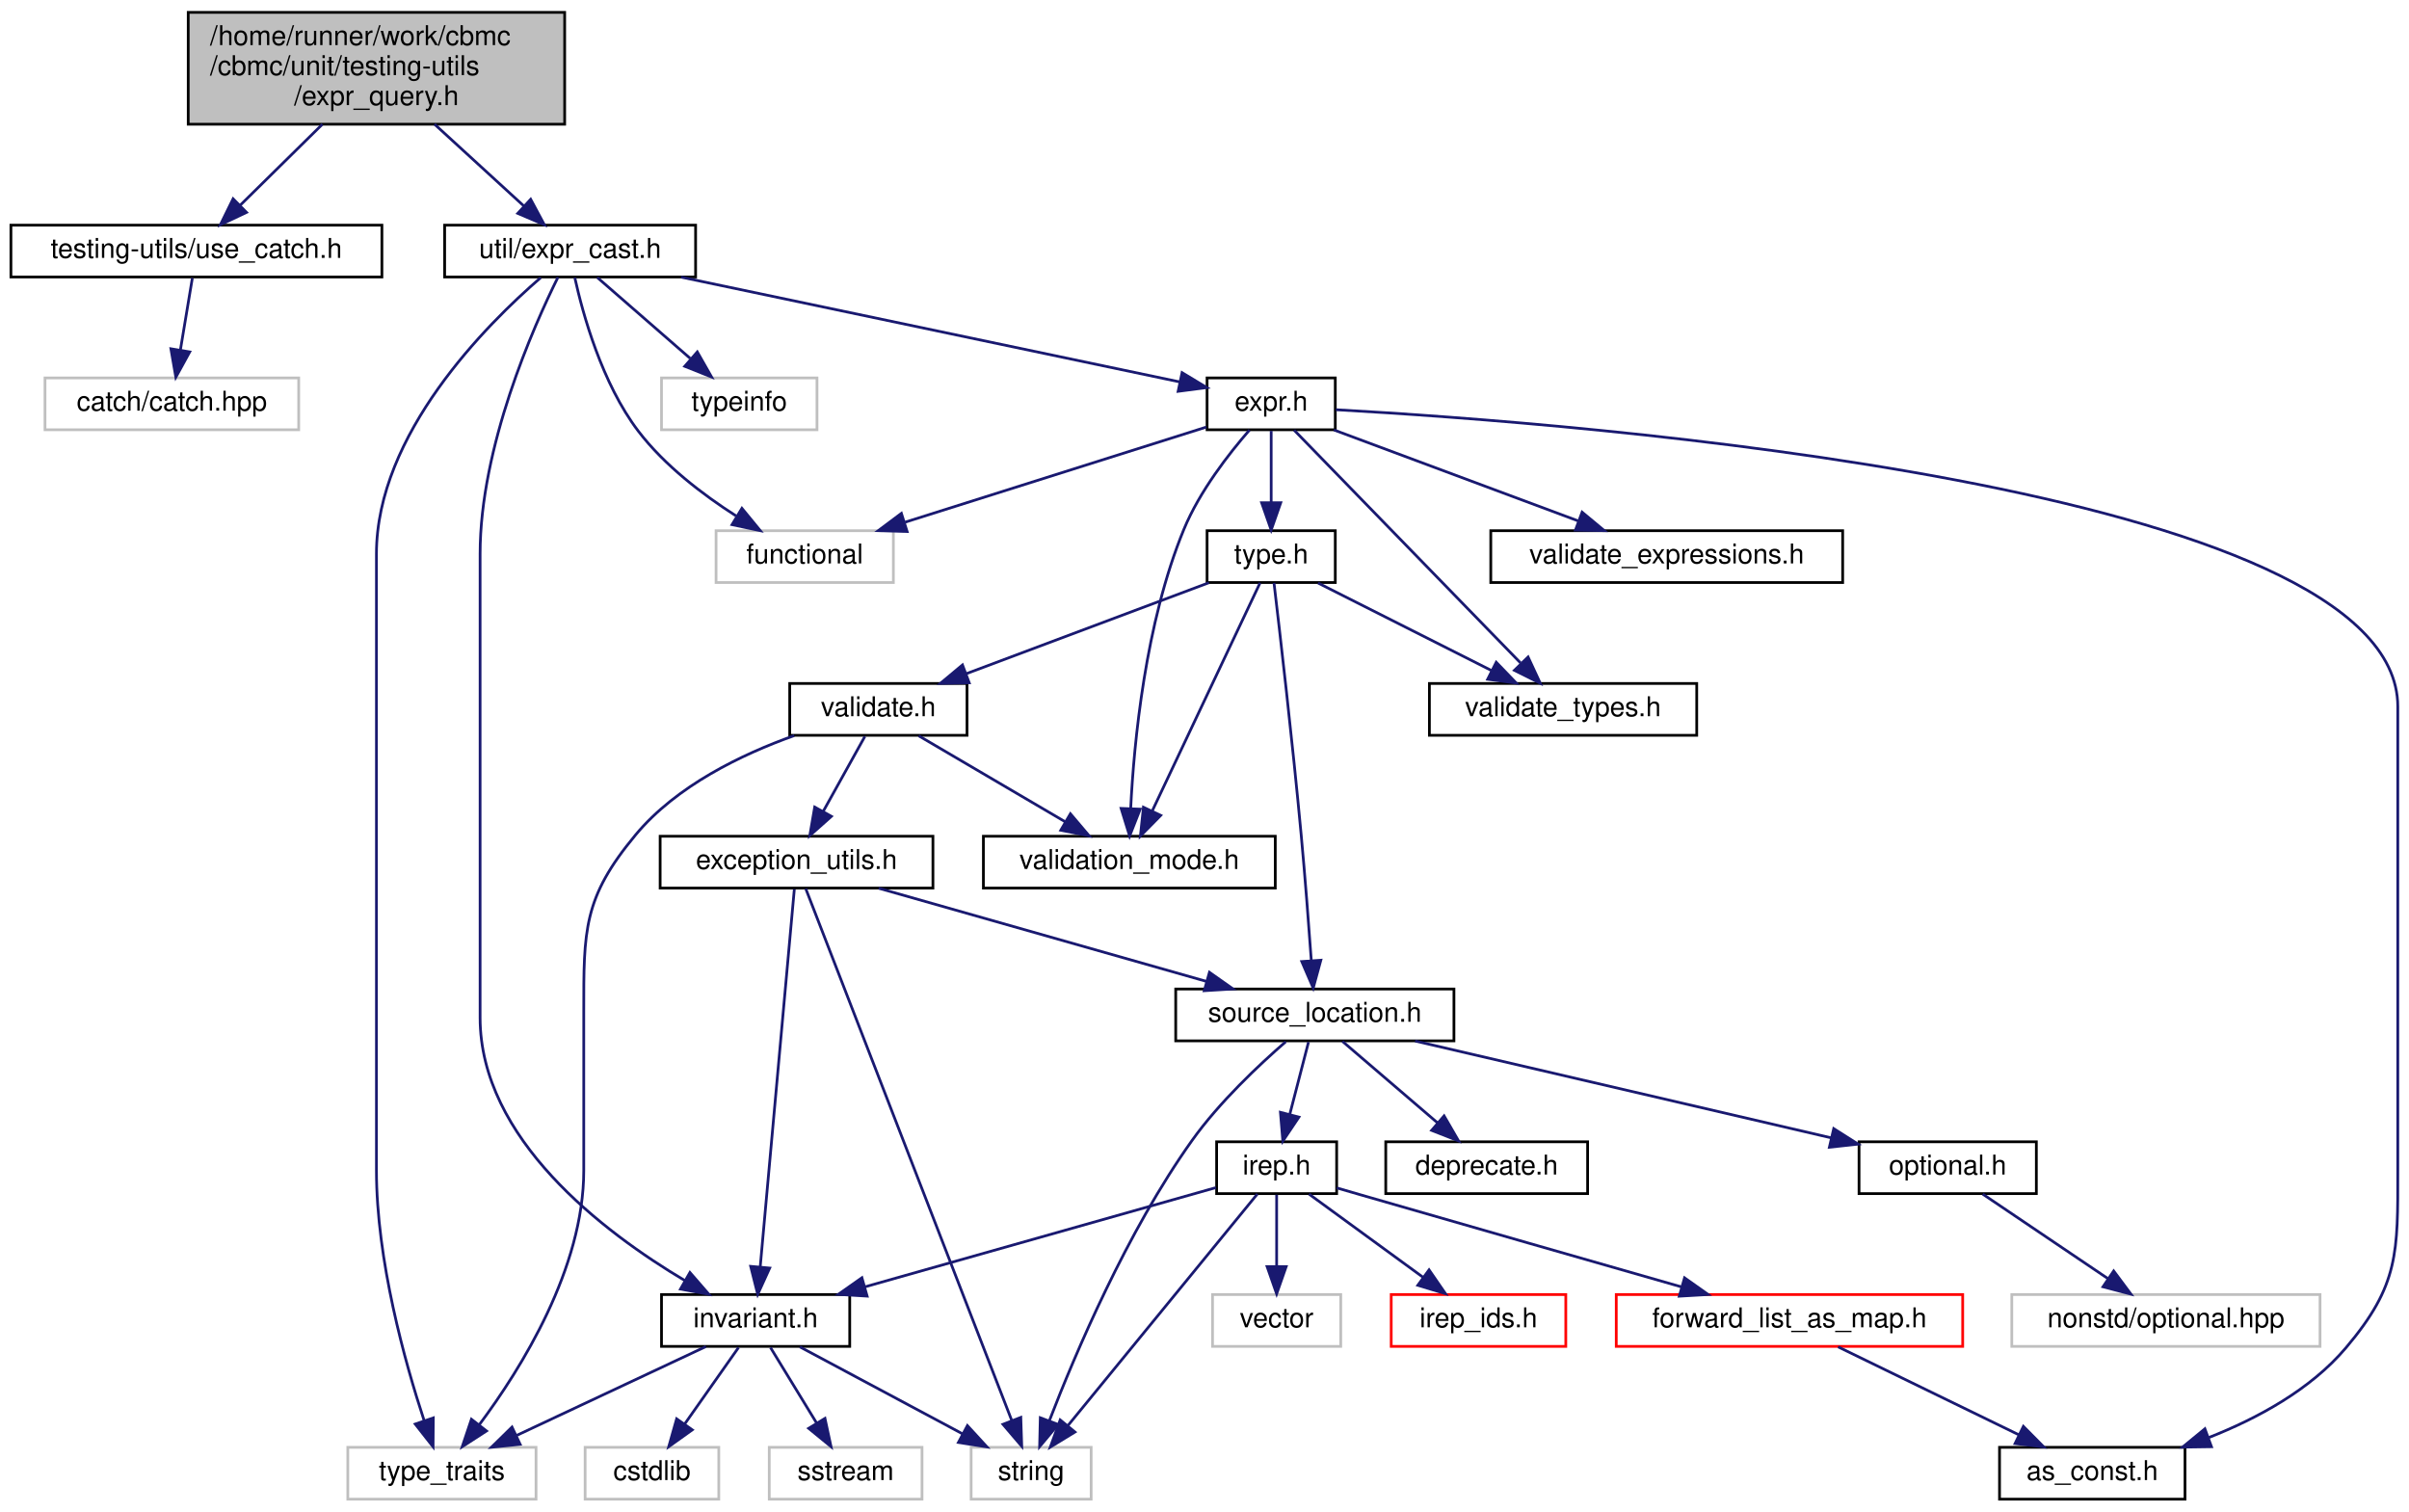
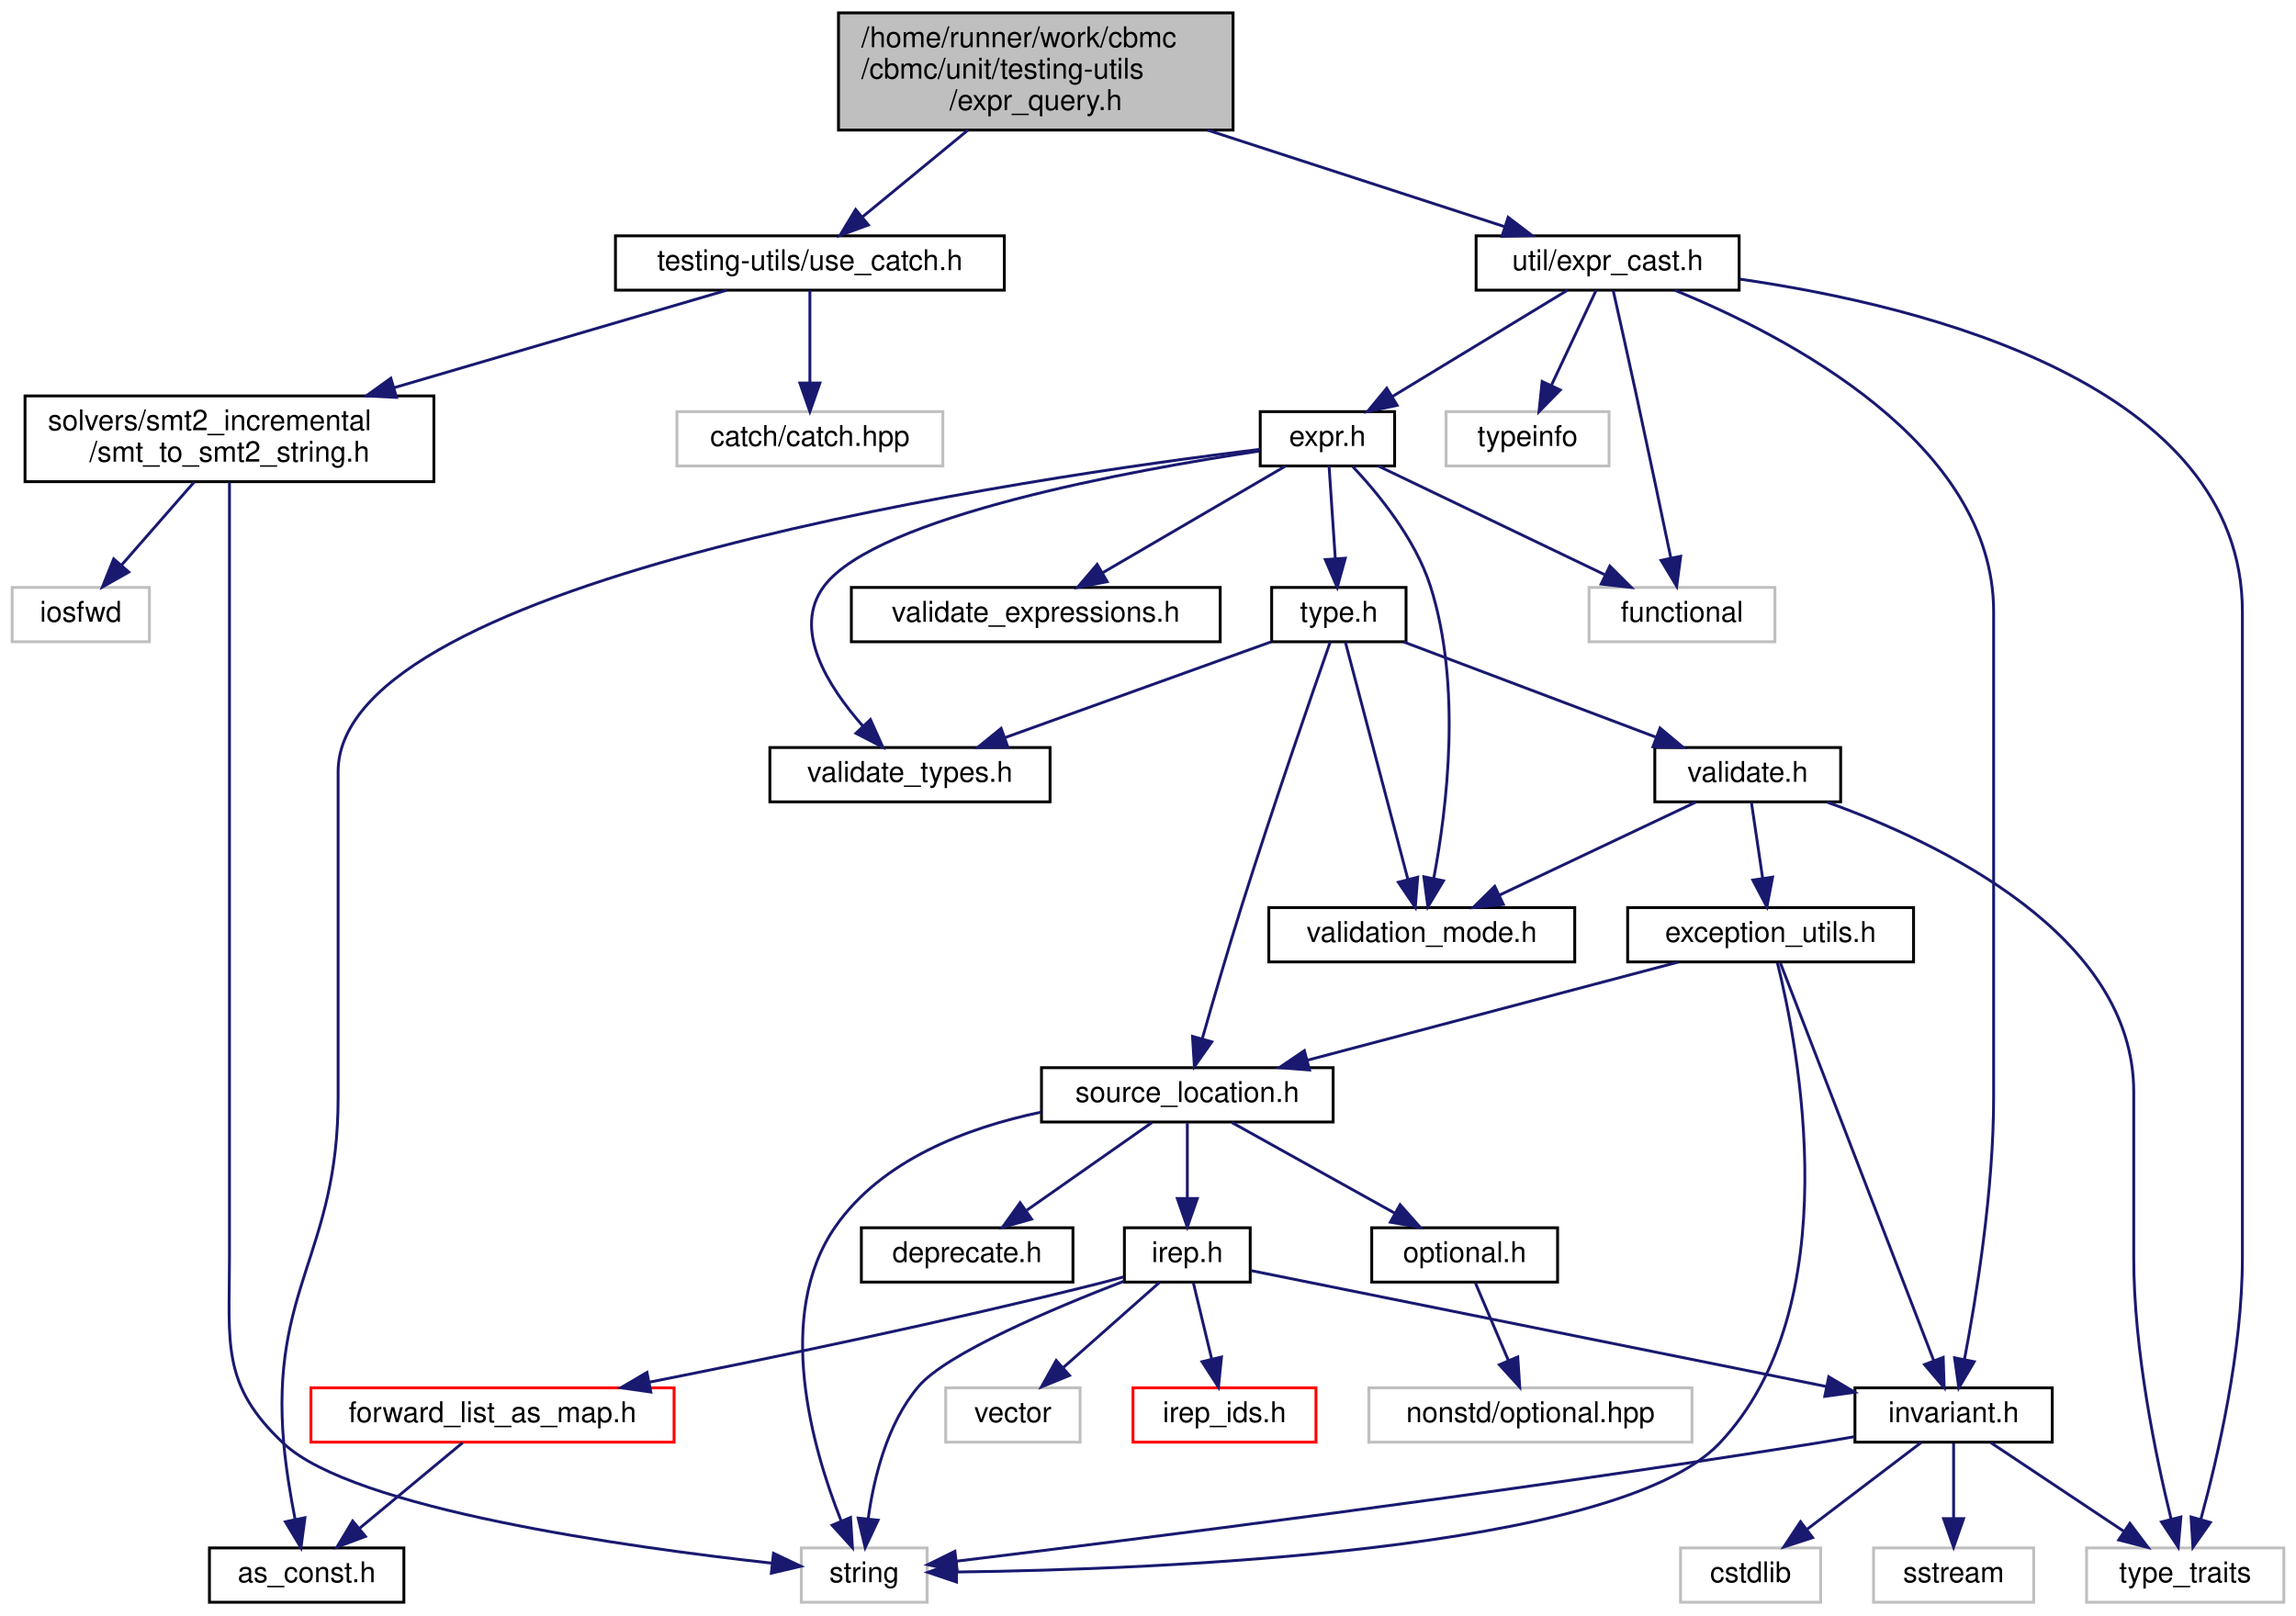
- <svg xmlns="http://www.w3.org/2000/svg" xmlns:xlink="http://www.w3.org/1999/xlink" width="883pt" height="554pt" viewBox="0.00 0.00 883.11 554.00">
-   <g id="graph0" class="graph" transform="scale(1 1) rotate(0) translate(4 550)">
+ <svg xmlns="http://www.w3.org/2000/svg" xmlns:xlink="http://www.w3.org/1999/xlink" width="803pt" height="565pt" viewBox="0.00 0.00 802.50 565.00">
+   <g id="graph0" class="graph" transform="scale(1 1) rotate(0) translate(4 561)">
    <g id="node1" class="node">
      <g id="a_node1">
        <a xlink:title=" ">
-           <polygon fill="#bfbfbf" stroke="black" points="65,-504.5 65,-545.5 203,-545.5 203,-504.5 65,-504.5" />
-           <text text-anchor="start" x="73" y="-533.5" font-family="Helvetica,sans-Serif" font-size="10.00">/home/runner/work/cbmc</text>
-           <text text-anchor="start" x="73" y="-522.5" font-family="Helvetica,sans-Serif" font-size="10.00">/cbmc/unit/testing-utils</text>
-           <text text-anchor="middle" x="134" y="-511.5" font-family="Helvetica,sans-Serif" font-size="10.00">/expr_query.h</text>
+           <polygon fill="#bfbfbf" stroke="black" points="289,-515.5 289,-556.5 427,-556.5 427,-515.5 289,-515.5" />
+           <text text-anchor="start" x="297" y="-544.5" font-family="Helvetica,sans-Serif" font-size="10.00">/home/runner/work/cbmc</text>
+           <text text-anchor="start" x="297" y="-533.5" font-family="Helvetica,sans-Serif" font-size="10.00">/cbmc/unit/testing-utils</text>
+           <text text-anchor="middle" x="358" y="-522.5" font-family="Helvetica,sans-Serif" font-size="10.00">/expr_query.h</text>
        </a>
      </g>
    </g>
    <g id="node2" class="node">
      <g id="a_node2">
        <a xlink:href="use__catch_8h.html" target="_top" xlink:title=" ">
-           <polygon fill="none" stroke="black" points="0,-448.5 0,-467.5 136,-467.5 136,-448.5 0,-448.5" />
-           <text text-anchor="middle" x="68" y="-455.5" font-family="Helvetica,sans-Serif" font-size="10.00">testing-utils/use_catch.h</text>
+           <polygon fill="none" stroke="black" points="211,-459.5 211,-478.5 347,-478.5 347,-459.5 211,-459.5" />
+           <text text-anchor="middle" x="279" y="-466.5" font-family="Helvetica,sans-Serif" font-size="10.00">testing-utils/use_catch.h</text>
        </a>
      </g>
    </g>
    <g id="edge1" class="edge">
-       <path fill="none" stroke="midnightblue" d="M114.2,-504.5C104.57,-495.01 93.14,-483.76 84.06,-474.81" />
-       <polygon fill="midnightblue" stroke="midnightblue" points="86.37,-472.18 76.79,-467.65 81.45,-477.16 86.37,-472.18" />
+       <path fill="none" stroke="midnightblue" d="M334.3,-515.5C322.42,-505.72 308.26,-494.07 297.24,-485.01" />
+       <polygon fill="midnightblue" stroke="midnightblue" points="299.46,-482.3 289.52,-478.65 295.01,-487.71 299.46,-482.3" />
+     </g>
+     <g id="node7" class="node">
+       <g id="a_node7">
+         <a xlink:href="expr__cast_8h.html" target="_top" xlink:title="Templated functions to cast to specific exprt-derived classes.">
+           <polygon fill="none" stroke="black" points="512,-459.5 512,-478.5 604,-478.5 604,-459.5 512,-459.5" />
+           <text text-anchor="middle" x="558" y="-466.5" font-family="Helvetica,sans-Serif" font-size="10.00">util/expr_cast.h</text>
+         </a>
+       </g>
+     </g>
+     <g id="edge6" class="edge">
+       <path fill="none" stroke="midnightblue" d="M418.01,-515.5C451.87,-504.49 493.06,-491.11 521.96,-481.71" />
+       <polygon fill="midnightblue" stroke="midnightblue" points="523.21,-484.99 531.64,-478.57 521.05,-478.33 523.21,-484.99" />
+     </g>
+     <g id="node3" class="node">
+       <g id="a_node3">
+         <a xlink:title=" ">
+           <polygon fill="none" stroke="#bfbfbf" points="232.5,-398 232.5,-417 325.5,-417 325.5,-398 232.5,-398" />
+           <text text-anchor="middle" x="279" y="-405" font-family="Helvetica,sans-Serif" font-size="10.00">catch/catch.hpp</text>
+         </a>
+       </g>
+     </g>
+     <g id="edge2" class="edge">
+       <path fill="none" stroke="midnightblue" d="M279,-459.48C279,-451.08 279,-437.98 279,-427.16" />
+       <polygon fill="midnightblue" stroke="midnightblue" points="282.5,-427.01 279,-417.01 275.5,-427.01 282.5,-427.01" />
    </g>
    <g id="node4" class="node">
      <g id="a_node4">
-         <a xlink:href="expr__cast_8h.html" target="_top" xlink:title="Templated functions to cast to specific exprt-derived classes.">
-           <polygon fill="none" stroke="black" points="159,-448.5 159,-467.5 251,-467.5 251,-448.5 159,-448.5" />
-           <text text-anchor="middle" x="205" y="-455.5" font-family="Helvetica,sans-Serif" font-size="10.00">util/expr_cast.h</text>
+         <a xlink:href="smt__to__smt2__string_8h.html" target="_top" xlink:title=" ">
+           <polygon fill="none" stroke="black" points="4.5,-392.5 4.5,-422.5 147.5,-422.5 147.5,-392.5 4.5,-392.5" />
+           <text text-anchor="start" x="12.5" y="-410.5" font-family="Helvetica,sans-Serif" font-size="10.00">solvers/smt2_incremental</text>
+           <text text-anchor="middle" x="76" y="-399.5" font-family="Helvetica,sans-Serif" font-size="10.00">/smt_to_smt2_string.h</text>
        </a>
      </g>
    </g>
    <g id="edge3" class="edge">
-       <path fill="none" stroke="midnightblue" d="M155.3,-504.5C165.77,-494.92 178.21,-483.53 188.02,-474.54" />
-       <polygon fill="midnightblue" stroke="midnightblue" points="190.54,-476.99 195.55,-467.65 185.81,-471.82 190.54,-476.99" />
-     </g>
-     <g id="node3" class="node">
-       <g id="a_node3">
-         <a xlink:title=" ">
-           <polygon fill="none" stroke="#bfbfbf" points="12.5,-392.5 12.5,-411.5 105.5,-411.5 105.5,-392.5 12.5,-392.5" />
-           <text text-anchor="middle" x="59" y="-399.5" font-family="Helvetica,sans-Serif" font-size="10.00">catch/catch.hpp</text>
-         </a>
-       </g>
-     </g>
-     <g id="edge2" class="edge">
-       <path fill="none" stroke="midnightblue" d="M66.51,-448.08C65.32,-440.93 63.61,-430.64 62.12,-421.69" />
-       <polygon fill="midnightblue" stroke="midnightblue" points="65.55,-421.04 60.46,-411.75 58.65,-422.19 65.55,-421.04" />
+       <path fill="none" stroke="midnightblue" d="M249.92,-459.48C219.72,-450.63 171.7,-436.55 133.75,-425.43" />
+       <polygon fill="midnightblue" stroke="midnightblue" points="134.42,-421.98 123.84,-422.52 132.45,-428.69 134.42,-421.98" />
    </g>
    <g id="node5" class="node">
      <g id="a_node5">
        <a xlink:title=" ">
-           <polygon fill="none" stroke="#bfbfbf" points="238.5,-392.5 238.5,-411.5 295.5,-411.5 295.5,-392.5 238.5,-392.5" />
-           <text text-anchor="middle" x="267" y="-399.5" font-family="Helvetica,sans-Serif" font-size="10.00">typeinfo</text>
+           <polygon fill="none" stroke="#bfbfbf" points="0,-336.5 0,-355.5 48,-355.5 48,-336.5 0,-336.5" />
+           <text text-anchor="middle" x="24" y="-343.5" font-family="Helvetica,sans-Serif" font-size="10.00">iosfwd</text>
        </a>
      </g>
    </g>
    <g id="edge4" class="edge">
-       <path fill="none" stroke="midnightblue" d="M214.96,-448.32C224.13,-440.34 237.94,-428.31 249.03,-418.65" />
-       <polygon fill="midnightblue" stroke="midnightblue" points="251.62,-421.04 256.86,-411.83 247.02,-415.76 251.62,-421.04" />
+       <path fill="none" stroke="midnightblue" d="M63.68,-392.4C56.04,-383.66 46.21,-372.41 38.24,-363.3" />
+       <polygon fill="midnightblue" stroke="midnightblue" points="40.78,-360.88 31.57,-355.66 35.51,-365.49 40.78,-360.88" />
    </g>
    <g id="node6" class="node">
      <g id="a_node6">
        <a xlink:title=" ">
-           <polygon fill="none" stroke="#bfbfbf" points="123.5,-0.5 123.5,-19.5 192.5,-19.5 192.5,-0.5 123.5,-0.5" />
-           <text text-anchor="middle" x="158" y="-7.5" font-family="Helvetica,sans-Serif" font-size="10.00">type_traits</text>
+           <polygon fill="none" stroke="#bfbfbf" points="276,-0.5 276,-19.5 320,-19.5 320,-0.5 276,-0.5" />
+           <text text-anchor="middle" x="298" y="-7.5" font-family="Helvetica,sans-Serif" font-size="10.00">string</text>
        </a>
      </g>
    </g>
    <g id="edge5" class="edge">
-       <path fill="none" stroke="midnightblue" d="M194.22,-448.26C174.35,-431.11 134,-390.87 134,-347 134,-347 134,-347 134,-121 134,-88.06 144.4,-50.82 151.51,-29.21" />
-       <polygon fill="midnightblue" stroke="midnightblue" points="154.84,-30.29 154.76,-19.7 148.22,-28.03 154.84,-30.29" />
-     </g>
-     <g id="node7" class="node">
-       <g id="a_node7">
-         <a xlink:title=" ">
-           <polygon fill="none" stroke="#bfbfbf" points="258.5,-336.5 258.5,-355.5 323.5,-355.5 323.5,-336.5 258.5,-336.5" />
-           <text text-anchor="middle" x="291" y="-343.5" font-family="Helvetica,sans-Serif" font-size="10.00">functional</text>
-         </a>
-       </g>
-     </g>
-     <g id="edge6" class="edge">
-       <path fill="none" stroke="midnightblue" d="M206.72,-448.23C209.65,-434.97 216.66,-409.5 230,-392 239.6,-379.41 253.65,-368.71 265.85,-360.91" />
-       <polygon fill="midnightblue" stroke="midnightblue" points="267.98,-363.71 274.71,-355.52 264.35,-357.72 267.98,-363.71" />
+       <path fill="none" stroke="midnightblue" d="M76,-392.28C76,-370.48 76,-327.49 76,-291 76,-291 76,-291 76,-121 76,-90.9 73.02,-76.57 95,-56 119.42,-33.14 214.86,-19.8 265.71,-14.17" />
+       <polygon fill="midnightblue" stroke="midnightblue" points="266.27,-17.63 275.84,-13.09 265.52,-10.67 266.27,-17.63" />
    </g>
    <g id="node8" class="node">
      <g id="a_node8">
+         <a xlink:title=" ">
+           <polygon fill="none" stroke="#bfbfbf" points="501.5,-398 501.5,-417 558.5,-417 558.5,-398 501.5,-398" />
+           <text text-anchor="middle" x="530" y="-405" font-family="Helvetica,sans-Serif" font-size="10.00">typeinfo</text>
+         </a>
+       </g>
+     </g>
+     <g id="edge7" class="edge">
+       <path fill="none" stroke="midnightblue" d="M553.99,-459.48C549.91,-450.82 543.48,-437.15 538.3,-426.15" />
+       <polygon fill="midnightblue" stroke="midnightblue" points="541.43,-424.57 534,-417.01 535.1,-427.55 541.43,-424.57" />
+     </g>
+     <g id="node9" class="node">
+       <g id="a_node9">
+         <a xlink:title=" ">
+           <polygon fill="none" stroke="#bfbfbf" points="725.5,-0.5 725.5,-19.5 794.5,-19.5 794.5,-0.5 725.5,-0.5" />
+           <text text-anchor="middle" x="760" y="-7.5" font-family="Helvetica,sans-Serif" font-size="10.00">type_traits</text>
+         </a>
+       </g>
+     </g>
+     <g id="edge8" class="edge">
+       <path fill="none" stroke="midnightblue" d="M604.27,-463.35C669.33,-453.96 780,-426.34 780,-347 780,-347 780,-347 780,-121 780,-88.44 771.41,-51.32 765.49,-29.59" />
+       <polygon fill="midnightblue" stroke="midnightblue" points="768.79,-28.41 762.7,-19.74 762.06,-30.32 768.79,-28.41" />
+     </g>
+     <g id="node10" class="node">
+       <g id="a_node10">
+         <a xlink:title=" ">
+           <polygon fill="none" stroke="#bfbfbf" points="551.5,-336.5 551.5,-355.5 616.5,-355.5 616.5,-336.5 551.5,-336.5" />
+           <text text-anchor="middle" x="584" y="-343.5" font-family="Helvetica,sans-Serif" font-size="10.00">functional</text>
+         </a>
+       </g>
+     </g>
+     <g id="edge9" class="edge">
+       <path fill="none" stroke="midnightblue" d="M559.95,-459.38C561.98,-450.33 565.26,-435.67 568,-423 572.22,-403.49 576.91,-381.12 580.12,-365.73" />
+       <polygon fill="midnightblue" stroke="midnightblue" points="583.55,-366.4 582.16,-355.9 576.7,-364.98 583.55,-366.4" />
+     </g>
+     <g id="node11" class="node">
+       <g id="a_node11">
        <a xlink:href="src_2util_2invariant_8h.html" target="_top" xlink:title=" ">
-           <polygon fill="none" stroke="black" points="238.5,-56.5 238.5,-75.5 307.5,-75.5 307.5,-56.5 238.5,-56.5" />
-           <text text-anchor="middle" x="273" y="-63.5" font-family="Helvetica,sans-Serif" font-size="10.00">invariant.h</text>
-         </a>
-       </g>
-     </g>
-     <g id="edge7" class="edge">
-       <path fill="none" stroke="midnightblue" d="M200.55,-448.42C191.54,-430.24 172,-386.28 172,-347 172,-347 172,-347 172,-177 172,-132.59 217.21,-98.37 247.14,-80.58" />
-       <polygon fill="midnightblue" stroke="midnightblue" points="248.92,-83.59 255.87,-75.59 245.45,-77.51 248.92,-83.59" />
+           <polygon fill="none" stroke="black" points="644.5,-56.5 644.5,-75.5 713.5,-75.5 713.5,-56.5 644.5,-56.5" />
+           <text text-anchor="middle" x="679" y="-63.5" font-family="Helvetica,sans-Serif" font-size="10.00">invariant.h</text>
+         </a>
+       </g>
+     </g>
+     <g id="edge10" class="edge">
+       <path fill="none" stroke="midnightblue" d="M581.52,-459.45C620.19,-443.69 693,-406.17 693,-347 693,-347 693,-347 693,-177 693,-144.54 686.93,-107.12 682.78,-85.36" />
+       <polygon fill="midnightblue" stroke="midnightblue" points="686.21,-84.64 680.83,-75.51 679.34,-86 686.21,-84.64" />
+     </g>
+     <g id="node14" class="node">
+       <g id="a_node14">
+         <a xlink:href="expr_8h.html" target="_top" xlink:title=" ">
+           <polygon fill="none" stroke="black" points="436.5,-398 436.5,-417 483.5,-417 483.5,-398 436.5,-398" />
+           <text text-anchor="middle" x="460" y="-405" font-family="Helvetica,sans-Serif" font-size="10.00">expr.h</text>
+         </a>
+       </g>
+     </g>
+     <g id="edge15" class="edge">
+       <path fill="none" stroke="midnightblue" d="M543.96,-459.48C527.95,-449.75 501.55,-433.73 482.63,-422.24" />
+       <polygon fill="midnightblue" stroke="midnightblue" points="484.38,-419.21 474.01,-417.01 480.75,-425.19 484.38,-419.21" />
+     </g>
+     <g id="edge13" class="edge">
+       <path fill="none" stroke="midnightblue" d="M644.24,-58.41C639.46,-57.56 634.61,-56.74 630,-56 520.5,-38.53 389.98,-22.13 330.46,-14.89" />
+       <polygon fill="midnightblue" stroke="midnightblue" points="330.55,-11.37 320.2,-13.64 329.71,-18.32 330.55,-11.37" />
+     </g>
+     <g id="edge14" class="edge">
+       <path fill="none" stroke="midnightblue" d="M692.01,-56.32C704.53,-47.98 723.68,-35.21 738.47,-25.35" />
+       <polygon fill="midnightblue" stroke="midnightblue" points="740.64,-28.11 747.02,-19.65 736.76,-22.29 740.64,-28.11" />
    </g>
    <g id="node12" class="node">
      <g id="a_node12">
-         <a xlink:href="expr_8h.html" target="_top" xlink:title=" ">
-           <polygon fill="none" stroke="black" points="438.5,-392.5 438.5,-411.5 485.5,-411.5 485.5,-392.5 438.5,-392.5" />
-           <text text-anchor="middle" x="462" y="-399.5" font-family="Helvetica,sans-Serif" font-size="10.00">expr.h</text>
-         </a>
-       </g>
-     </g>
-     <g id="edge12" class="edge">
-       <path fill="none" stroke="midnightblue" d="M245.72,-448.44C296.25,-437.83 381.47,-419.92 428.43,-410.05" />
-       <polygon fill="midnightblue" stroke="midnightblue" points="429.33,-413.44 438.4,-407.96 427.89,-406.59 429.33,-413.44" />
+         <a xlink:title=" ">
+           <polygon fill="none" stroke="#bfbfbf" points="583.5,-0.5 583.5,-19.5 632.5,-19.5 632.5,-0.5 583.5,-0.5" />
+           <text text-anchor="middle" x="608" y="-7.5" font-family="Helvetica,sans-Serif" font-size="10.00">cstdlib</text>
+         </a>
+       </g>
    </g>
    <g id="edge11" class="edge">
-       <path fill="none" stroke="midnightblue" d="M254.78,-56.44C236.1,-47.68 206.84,-33.94 185.38,-23.86" />
-       <polygon fill="midnightblue" stroke="midnightblue" points="186.68,-20.6 176.14,-19.52 183.7,-26.93 186.68,-20.6" />
-     </g>
-     <g id="node9" class="node">
-       <g id="a_node9">
-         <a xlink:title=" ">
-           <polygon fill="none" stroke="#bfbfbf" points="210.5,-0.5 210.5,-19.5 259.5,-19.5 259.5,-0.5 210.5,-0.5" />
-           <text text-anchor="middle" x="235" y="-7.5" font-family="Helvetica,sans-Serif" font-size="10.00">cstdlib</text>
-         </a>
-       </g>
-     </g>
-     <g id="edge8" class="edge">
-       <path fill="none" stroke="midnightblue" d="M266.73,-56.08C261.36,-48.46 253.48,-37.26 246.92,-27.94" />
-       <polygon fill="midnightblue" stroke="midnightblue" points="249.78,-25.91 241.16,-19.75 244.05,-29.94 249.78,-25.91" />
-     </g>
-     <g id="node10" class="node">
-       <g id="a_node10">
-         <a xlink:title=" ">
-           <polygon fill="none" stroke="#bfbfbf" points="278,-0.5 278,-19.5 334,-19.5 334,-0.5 278,-0.5" />
-           <text text-anchor="middle" x="306" y="-7.5" font-family="Helvetica,sans-Serif" font-size="10.00">sstream</text>
-         </a>
-       </g>
-     </g>
-     <g id="edge9" class="edge">
-       <path fill="none" stroke="midnightblue" d="M278.45,-56.08C283.01,-48.61 289.67,-37.72 295.29,-28.52" />
-       <polygon fill="midnightblue" stroke="midnightblue" points="298.42,-30.11 300.65,-19.75 292.45,-26.46 298.42,-30.11" />
-     </g>
-     <g id="node11" class="node">
-       <g id="a_node11">
-         <a xlink:title=" ">
-           <polygon fill="none" stroke="#bfbfbf" points="352,-0.5 352,-19.5 396,-19.5 396,-0.5 352,-0.5" />
-           <text text-anchor="middle" x="374" y="-7.5" font-family="Helvetica,sans-Serif" font-size="10.00">string</text>
-         </a>
-       </g>
-     </g>
-     <g id="edge10" class="edge">
-       <path fill="none" stroke="midnightblue" d="M289.23,-56.32C305.35,-47.7 330.3,-34.36 348.96,-24.39" />
-       <polygon fill="midnightblue" stroke="midnightblue" points="350.64,-27.46 357.81,-19.65 347.34,-21.28 350.64,-27.46" />
-     </g>
-     <g id="edge39" class="edge">
-       <path fill="none" stroke="midnightblue" d="M438.22,-393.49C409.61,-384.46 361.26,-369.19 327.82,-358.63" />
-       <polygon fill="midnightblue" stroke="midnightblue" points="328.54,-355.19 317.95,-355.51 326.44,-361.86 328.54,-355.19" />
+       <path fill="none" stroke="midnightblue" d="M667.59,-56.32C656.89,-48.18 640.66,-35.84 627.84,-26.09" />
+       <polygon fill="midnightblue" stroke="midnightblue" points="629.69,-23.1 619.61,-19.83 625.46,-28.67 629.69,-23.1" />
    </g>
    <g id="node13" class="node">
      <g id="a_node13">
+         <a xlink:title=" ">
+           <polygon fill="none" stroke="#bfbfbf" points="651,-0.5 651,-19.5 707,-19.5 707,-0.5 651,-0.5" />
+           <text text-anchor="middle" x="679" y="-7.5" font-family="Helvetica,sans-Serif" font-size="10.00">sstream</text>
+         </a>
+       </g>
+     </g>
+     <g id="edge12" class="edge">
+       <path fill="none" stroke="midnightblue" d="M679,-56.08C679,-49.01 679,-38.86 679,-29.99" />
+       <polygon fill="midnightblue" stroke="midnightblue" points="682.5,-29.75 679,-19.75 675.5,-29.75 682.5,-29.75" />
+     </g>
+     <g id="edge42" class="edge">
+       <path fill="none" stroke="midnightblue" d="M477.77,-397.98C498.48,-388.03 532.95,-371.49 556.99,-359.96" />
+       <polygon fill="midnightblue" stroke="midnightblue" points="558.77,-362.99 566.27,-355.51 555.74,-356.68 558.77,-362.99" />
+     </g>
+     <g id="node15" class="node">
+       <g id="a_node15">
        <a xlink:href="as__const_8h.html" target="_top" xlink:title=" ">
-           <polygon fill="none" stroke="black" points="729,-0.5 729,-19.5 797,-19.5 797,-0.5 729,-0.5" />
-           <text text-anchor="middle" x="763" y="-7.5" font-family="Helvetica,sans-Serif" font-size="10.00">as_const.h</text>
-         </a>
-       </g>
-     </g>
-     <g id="edge13" class="edge">
-       <path fill="none" stroke="midnightblue" d="M485.69,-399.85C573.45,-394.94 875,-372.16 875,-291 875,-291 875,-291 875,-121 875,-90.9 875.44,-78.98 856,-56 843,-40.63 823.52,-30.09 805.75,-23.1" />
-       <polygon fill="midnightblue" stroke="midnightblue" points="806.7,-19.72 796.1,-19.57 804.29,-26.29 806.7,-19.72" />
-     </g>
-     <g id="node14" class="node">
-       <g id="a_node14">
+           <polygon fill="none" stroke="black" points="69,-0.5 69,-19.5 137,-19.5 137,-0.5 69,-0.5" />
+           <text text-anchor="middle" x="103" y="-7.5" font-family="Helvetica,sans-Serif" font-size="10.00">as_const.h</text>
+         </a>
+       </g>
+     </g>
+     <g id="edge16" class="edge">
+       <path fill="none" stroke="midnightblue" d="M436.49,-403.83C358.61,-394.35 114,-359.16 114,-291 114,-291 114,-291 114,-177 114,-122.56 90.22,-110.23 95,-56 95.78,-47.2 97.39,-37.54 98.97,-29.43" />
+       <polygon fill="midnightblue" stroke="midnightblue" points="102.41,-30.07 101.01,-19.57 95.56,-28.65 102.41,-30.07" />
+     </g>
+     <g id="node16" class="node">
+       <g id="a_node16">
        <a xlink:href="type_8h.html" target="_top" xlink:title=" ">
-           <polygon fill="none" stroke="black" points="438.5,-336.5 438.5,-355.5 485.5,-355.5 485.5,-336.5 438.5,-336.5" />
-           <text text-anchor="middle" x="462" y="-343.5" font-family="Helvetica,sans-Serif" font-size="10.00">type.h</text>
-         </a>
-       </g>
-     </g>
-     <g id="edge14" class="edge">
-       <path fill="none" stroke="midnightblue" d="M462,-392.08C462,-385.01 462,-374.86 462,-365.99" />
-       <polygon fill="midnightblue" stroke="midnightblue" points="465.5,-365.75 462,-355.75 458.5,-365.75 465.5,-365.75" />
+           <polygon fill="none" stroke="black" points="440.5,-336.5 440.5,-355.5 487.5,-355.5 487.5,-336.5 440.5,-336.5" />
+           <text text-anchor="middle" x="464" y="-343.5" font-family="Helvetica,sans-Serif" font-size="10.00">type.h</text>
+         </a>
+       </g>
+     </g>
+     <g id="edge17" class="edge">
+       <path fill="none" stroke="midnightblue" d="M460.57,-397.98C461.14,-389.58 462.02,-376.48 462.75,-365.66" />
+       <polygon fill="midnightblue" stroke="midnightblue" points="466.25,-365.72 463.43,-355.51 459.26,-365.25 466.25,-365.72" />
+     </g>
+     <g id="node27" class="node">
+       <g id="a_node27">
+         <a xlink:href="validation__mode_8h.html" target="_top" xlink:title=" ">
+           <polygon fill="none" stroke="black" points="439.5,-224.5 439.5,-243.5 546.5,-243.5 546.5,-224.5 439.5,-224.5" />
+           <text text-anchor="middle" x="493" y="-231.5" font-family="Helvetica,sans-Serif" font-size="10.00">validation_mode.h</text>
+         </a>
+       </g>
+     </g>
+     <g id="edge41" class="edge">
+       <path fill="none" stroke="midnightblue" d="M468.85,-397.79C477.68,-388.42 490.68,-372.61 496,-356 507.11,-321.27 501.78,-278.03 497.19,-253.77" />
+       <polygon fill="midnightblue" stroke="midnightblue" points="500.58,-252.87 495.14,-243.78 493.73,-254.29 500.58,-252.87" />
+     </g>
+     <g id="node28" class="node">
+       <g id="a_node28">
+         <a xlink:href="validate__types_8h.html" target="_top" xlink:title=" ">
+           <polygon fill="none" stroke="black" points="265,-280.5 265,-299.5 363,-299.5 363,-280.5 265,-280.5" />
+           <text text-anchor="middle" x="314" y="-287.5" font-family="Helvetica,sans-Serif" font-size="10.00">validate_types.h</text>
+         </a>
+       </g>
+     </g>
+     <g id="edge40" class="edge">
+       <path fill="none" stroke="midnightblue" d="M436.28,-403.23C392.65,-396.68 302.41,-380.44 284,-356 272.62,-340.9 285.36,-320.79 297.57,-306.96" />
+       <polygon fill="midnightblue" stroke="midnightblue" points="300.18,-309.29 304.52,-299.62 295.1,-304.48 300.18,-309.29" />
+     </g>
+     <g id="node29" class="node">
+       <g id="a_node29">
+         <a xlink:href="validate__expressions_8h.html" target="_top" xlink:title=" ">
+           <polygon fill="none" stroke="black" points="293.5,-336.5 293.5,-355.5 422.5,-355.5 422.5,-336.5 293.5,-336.5" />
+           <text text-anchor="middle" x="358" y="-343.5" font-family="Helvetica,sans-Serif" font-size="10.00">validate_expressions.h</text>
+         </a>
+       </g>
+     </g>
+     <g id="edge39" class="edge">
+       <path fill="none" stroke="midnightblue" d="M445.39,-397.98C428.65,-388.21 401,-372.08 381.28,-360.58" />
+       <polygon fill="midnightblue" stroke="midnightblue" points="382.99,-357.52 372.59,-355.51 379.46,-363.57 382.99,-357.52" />
+     </g>
+     <g id="node17" class="node">
+       <g id="a_node17">
+         <a xlink:href="source__location_8h.html" target="_top" xlink:title=" ">
+           <polygon fill="none" stroke="black" points="360,-168.5 360,-187.5 462,-187.5 462,-168.5 360,-168.5" />
+           <text text-anchor="middle" x="411" y="-175.5" font-family="Helvetica,sans-Serif" font-size="10.00">source_location.h</text>
+         </a>
+       </g>
+     </g>
+     <g id="edge18" class="edge">
+       <path fill="none" stroke="midnightblue" d="M460.97,-336.39C454.88,-319 440.82,-278.42 430,-244 425.1,-228.4 419.91,-210.57 416.2,-197.53" />
+       <polygon fill="midnightblue" stroke="midnightblue" points="419.56,-196.54 413.47,-187.87 412.82,-198.44 419.56,-196.54" />
    </g>
    <g id="node25" class="node">
      <g id="a_node25">
-         <a xlink:href="validation__mode_8h.html" target="_top" xlink:title=" ">
-           <polygon fill="none" stroke="black" points="356.5,-224.5 356.5,-243.5 463.5,-243.5 463.5,-224.5 356.5,-224.5" />
-           <text text-anchor="middle" x="410" y="-231.5" font-family="Helvetica,sans-Serif" font-size="10.00">validation_mode.h</text>
-         </a>
-       </g>
+         <a xlink:href="validate_8h.html" target="_top" xlink:title=" ">
+           <polygon fill="none" stroke="black" points="574.5,-280.5 574.5,-299.5 639.5,-299.5 639.5,-280.5 574.5,-280.5" />
+           <text text-anchor="middle" x="607" y="-287.5" font-family="Helvetica,sans-Serif" font-size="10.00">validate.h</text>
+         </a>
+       </g>
+     </g>
+     <g id="edge30" class="edge">
+       <path fill="none" stroke="midnightblue" d="M486.66,-336.44C510.4,-327.48 547.91,-313.31 574.74,-303.18" />
+       <polygon fill="midnightblue" stroke="midnightblue" points="576.33,-306.32 584.45,-299.52 573.86,-299.77 576.33,-306.32" />
    </g>
    <g id="edge38" class="edge">
-       <path fill="none" stroke="midnightblue" d="M454.06,-392.42C446.61,-383.86 435.77,-370 430,-356 415.85,-321.67 411.7,-277.97 410.49,-253.59" />
-       <polygon fill="midnightblue" stroke="midnightblue" points="413.98,-253.43 410.11,-243.57 406.99,-253.7 413.98,-253.43" />
+       <path fill="none" stroke="midnightblue" d="M466.28,-336.37C470.98,-318.54 481.85,-277.3 488.18,-253.27" />
+       <polygon fill="midnightblue" stroke="midnightblue" points="491.57,-254.15 490.73,-243.59 484.8,-252.37 491.57,-254.15" />
+     </g>
+     <g id="edge37" class="edge">
+       <path fill="none" stroke="midnightblue" d="M440.23,-336.44C415.11,-327.4 375.29,-313.06 347.1,-302.92" />
+       <polygon fill="midnightblue" stroke="midnightblue" points="348.25,-299.61 337.66,-299.52 345.88,-306.2 348.25,-299.61" />
+     </g>
+     <g id="edge29" class="edge">
+       <path fill="none" stroke="midnightblue" d="M359.82,-171.94C333.75,-166.48 304.22,-155.2 288,-132 266.44,-101.16 279.81,-54.5 289.88,-29.08" />
+       <polygon fill="midnightblue" stroke="midnightblue" points="293.22,-30.16 293.88,-19.59 286.77,-27.44 293.22,-30.16" />
+     </g>
+     <g id="node18" class="node">
+       <g id="a_node18">
+         <a xlink:href="deprecate_8h.html" target="_top" xlink:title=" ">
+           <polygon fill="none" stroke="black" points="297,-112.5 297,-131.5 371,-131.5 371,-112.5 297,-112.5" />
+           <text text-anchor="middle" x="334" y="-119.5" font-family="Helvetica,sans-Serif" font-size="10.00">deprecate.h</text>
+         </a>
+       </g>
+     </g>
+     <g id="edge19" class="edge">
+       <path fill="none" stroke="midnightblue" d="M398.63,-168.32C386.84,-160.06 368.87,-147.45 354.86,-137.63" />
+       <polygon fill="midnightblue" stroke="midnightblue" points="356.54,-134.53 346.34,-131.65 352.52,-140.26 356.54,-134.53" />
+     </g>
+     <g id="node19" class="node">
+       <g id="a_node19">
+         <a xlink:href="irep_8h.html" target="_top" xlink:title=" ">
+           <polygon fill="none" stroke="black" points="389,-112.5 389,-131.5 433,-131.5 433,-112.5 389,-112.5" />
+           <text text-anchor="middle" x="411" y="-119.5" font-family="Helvetica,sans-Serif" font-size="10.00">irep.h</text>
+         </a>
+       </g>
+     </g>
+     <g id="edge20" class="edge">
+       <path fill="none" stroke="midnightblue" d="M411,-168.08C411,-161.01 411,-150.86 411,-141.99" />
+       <polygon fill="midnightblue" stroke="midnightblue" points="414.5,-141.75 411,-131.75 407.5,-141.75 414.5,-141.75" />
+     </g>
+     <g id="node23" class="node">
+       <g id="a_node23">
+         <a xlink:href="optional_8h.html" target="_top" xlink:title=" ">
+           <polygon fill="none" stroke="black" points="475.5,-112.5 475.5,-131.5 540.5,-131.5 540.5,-112.5 475.5,-112.5" />
+           <text text-anchor="middle" x="508" y="-119.5" font-family="Helvetica,sans-Serif" font-size="10.00">optional.h</text>
+         </a>
+       </g>
+     </g>
+     <g id="edge27" class="edge">
+       <path fill="none" stroke="midnightblue" d="M426.58,-168.32C442,-159.74 465.81,-146.49 483.71,-136.52" />
+       <polygon fill="midnightblue" stroke="midnightblue" points="485.42,-139.58 492.45,-131.65 482.01,-133.46 485.42,-139.58" />
+     </g>
+     <g id="edge21" class="edge">
+       <path fill="none" stroke="midnightblue" d="M388.8,-112.81C364.25,-103.34 326.84,-87.58 317,-76 305.95,-62.99 301.32,-43.83 299.38,-29.68" />
+       <polygon fill="midnightblue" stroke="midnightblue" points="302.85,-29.21 298.34,-19.62 295.89,-29.93 302.85,-29.21" />
+     </g>
+     <g id="edge23" class="edge">
+       <path fill="none" stroke="midnightblue" d="M433.39,-116.49C477.54,-107.59 576.55,-87.64 634.48,-75.97" />
+       <polygon fill="midnightblue" stroke="midnightblue" points="635.34,-79.37 644.45,-73.96 633.95,-72.51 635.34,-79.37" />
+     </g>
+     <g id="node20" class="node">
+       <g id="a_node20">
+         <a xlink:title=" ">
+           <polygon fill="none" stroke="#bfbfbf" points="326.5,-56.5 326.5,-75.5 373.5,-75.5 373.5,-56.5 326.5,-56.5" />
+           <text text-anchor="middle" x="350" y="-63.5" font-family="Helvetica,sans-Serif" font-size="10.00">vector</text>
+         </a>
+       </g>
+     </g>
+     <g id="edge22" class="edge">
+       <path fill="none" stroke="midnightblue" d="M401.2,-112.32C392.18,-104.34 378.59,-92.31 367.68,-82.65" />
+       <polygon fill="midnightblue" stroke="midnightblue" points="369.79,-79.84 359.98,-75.83 365.15,-85.08 369.79,-79.84" />
+     </g>
+     <g id="node21" class="node">
+       <g id="a_node21">
+         <a xlink:href="irep__ids_8h.html" target="_top" xlink:title=" ">
+           <polygon fill="none" stroke="red" points="392,-56.5 392,-75.5 456,-75.5 456,-56.5 392,-56.5" />
+           <text text-anchor="middle" x="424" y="-63.5" font-family="Helvetica,sans-Serif" font-size="10.00">irep_ids.h</text>
+         </a>
+       </g>
+     </g>
+     <g id="edge24" class="edge">
+       <path fill="none" stroke="midnightblue" d="M413.15,-112.08C414.87,-104.93 417.35,-94.64 419.5,-85.69" />
+       <polygon fill="midnightblue" stroke="midnightblue" points="422.96,-86.29 421.89,-75.75 416.15,-84.65 422.96,-86.29" />
+     </g>
+     <g id="node22" class="node">
+       <g id="a_node22">
+         <a xlink:href="forward__list__as__map_8h.html" target="_top" xlink:title=" ">
+           <polygon fill="none" stroke="red" points="104.5,-56.5 104.5,-75.5 231.5,-75.5 231.5,-56.5 104.5,-56.5" />
+           <text text-anchor="middle" x="168" y="-63.5" font-family="Helvetica,sans-Serif" font-size="10.00">forward_list_as_map.h</text>
+         </a>
+       </g>
+     </g>
+     <g id="edge25" class="edge">
+       <path fill="none" stroke="midnightblue" d="M388.7,-114.31C385.78,-113.5 382.83,-112.71 380,-112 326.96,-98.69 265.81,-85.99 222.85,-77.49" />
+       <polygon fill="midnightblue" stroke="midnightblue" points="223.37,-74.03 212.89,-75.53 222.02,-80.9 223.37,-74.03" />
+     </g>
+     <g id="edge26" class="edge">
+       <path fill="none" stroke="midnightblue" d="M157.56,-56.32C147.85,-48.26 133.18,-36.08 121.5,-26.37" />
+       <polygon fill="midnightblue" stroke="midnightblue" points="123.56,-23.53 113.63,-19.83 119.09,-28.92 123.56,-23.53" />
+     </g>
+     <g id="node24" class="node">
+       <g id="a_node24">
+         <a xlink:title=" ">
+           <polygon fill="none" stroke="#bfbfbf" points="474.5,-56.5 474.5,-75.5 587.5,-75.5 587.5,-56.5 474.5,-56.5" />
+           <text text-anchor="middle" x="531" y="-63.5" font-family="Helvetica,sans-Serif" font-size="10.00">nonstd/optional.hpp</text>
+         </a>
+       </g>
+     </g>
+     <g id="edge28" class="edge">
+       <path fill="none" stroke="midnightblue" d="M511.8,-112.08C514.91,-104.77 519.42,-94.18 523.29,-85.1" />
+       <polygon fill="midnightblue" stroke="midnightblue" points="526.57,-86.32 527.27,-75.75 520.13,-83.58 526.57,-86.32" />
+     </g>
+     <g id="edge31" class="edge">
+       <path fill="none" stroke="midnightblue" d="M634.65,-280.42C674.14,-266.23 742,-233.87 742,-179 742,-179 742,-179 742,-121 742,-88.54 749.73,-51.38 755.06,-29.63" />
+       <polygon fill="midnightblue" stroke="midnightblue" points="758.49,-30.32 757.57,-19.76 751.71,-28.59 758.49,-30.32" />
    </g>
    <g id="node26" class="node">
      <g id="a_node26">
-         <a xlink:href="validate__types_8h.html" target="_top" xlink:title=" ">
-           <polygon fill="none" stroke="black" points="520,-280.5 520,-299.5 618,-299.5 618,-280.5 520,-280.5" />
-           <text text-anchor="middle" x="569" y="-287.5" font-family="Helvetica,sans-Serif" font-size="10.00">validate_types.h</text>
-         </a>
-       </g>
-     </g>
-     <g id="edge37" class="edge">
-       <path fill="none" stroke="midnightblue" d="M470.4,-392.37C488.29,-373.97 530.41,-330.67 553.39,-307.05" />
-       <polygon fill="midnightblue" stroke="midnightblue" points="556.18,-309.2 560.64,-299.59 551.16,-304.32 556.18,-309.2" />
-     </g>
-     <g id="node27" class="node">
-       <g id="a_node27">
-         <a xlink:href="validate__expressions_8h.html" target="_top" xlink:title=" ">
-           <polygon fill="none" stroke="black" points="542.5,-336.5 542.5,-355.5 671.5,-355.5 671.5,-336.5 542.5,-336.5" />
-           <text text-anchor="middle" x="607" y="-343.5" font-family="Helvetica,sans-Serif" font-size="10.00">validate_expressions.h</text>
-         </a>
-       </g>
+         <a xlink:href="exception__utils_8h.html" target="_top" xlink:title=" ">
+           <polygon fill="none" stroke="black" points="565,-224.5 565,-243.5 665,-243.5 665,-224.5 565,-224.5" />
+           <text text-anchor="middle" x="615" y="-231.5" font-family="Helvetica,sans-Serif" font-size="10.00">exception_utils.h</text>
+         </a>
+       </g>
+     </g>
+     <g id="edge32" class="edge">
+       <path fill="none" stroke="midnightblue" d="M608.32,-280.08C609.38,-272.93 610.91,-262.64 612.23,-253.69" />
+       <polygon fill="midnightblue" stroke="midnightblue" points="615.7,-254.16 613.7,-243.75 608.78,-253.13 615.7,-254.16" />
    </g>
    <g id="edge36" class="edge">
-       <path fill="none" stroke="midnightblue" d="M484.98,-392.44C509.16,-383.44 547.42,-369.19 574.65,-359.05" />
-       <polygon fill="midnightblue" stroke="midnightblue" points="575.98,-362.29 584.13,-355.52 573.54,-355.73 575.98,-362.29" />
-     </g>
-     <g id="node15" class="node">
-       <g id="a_node15">
-         <a xlink:href="source__location_8h.html" target="_top" xlink:title=" ">
-           <polygon fill="none" stroke="black" points="427,-168.5 427,-187.5 529,-187.5 529,-168.5 427,-168.5" />
-           <text text-anchor="middle" x="478" y="-175.5" font-family="Helvetica,sans-Serif" font-size="10.00">source_location.h</text>
-         </a>
-       </g>
-     </g>
-     <g id="edge15" class="edge">
-       <path fill="none" stroke="midnightblue" d="M463.03,-336.36C465.1,-318.92 469.82,-278.25 473,-244 474.44,-228.49 475.78,-210.86 476.71,-197.88" />
-       <polygon fill="midnightblue" stroke="midnightblue" points="480.2,-198.06 477.41,-187.84 473.22,-197.57 480.2,-198.06" />
-     </g>
-     <g id="node23" class="node">
-       <g id="a_node23">
-         <a xlink:href="validate_8h.html" target="_top" xlink:title=" ">
-           <polygon fill="none" stroke="black" points="285.5,-280.5 285.5,-299.5 350.5,-299.5 350.5,-280.5 285.5,-280.5" />
-           <text text-anchor="middle" x="318" y="-287.5" font-family="Helvetica,sans-Serif" font-size="10.00">validate.h</text>
-         </a>
-       </g>
-     </g>
-     <g id="edge27" class="edge">
-       <path fill="none" stroke="midnightblue" d="M439.18,-336.44C415.17,-327.44 377.17,-313.19 350.13,-303.05" />
-       <polygon fill="midnightblue" stroke="midnightblue" points="351.3,-299.75 340.71,-299.52 348.84,-306.3 351.3,-299.75" />
+       <path fill="none" stroke="midnightblue" d="M588.94,-280.44C570.43,-271.68 541.42,-257.94 520.14,-247.86" />
+       <polygon fill="midnightblue" stroke="midnightblue" points="521.51,-244.63 510.98,-243.52 518.52,-250.96 521.51,-244.63" />
+     </g>
+     <g id="edge33" class="edge">
+       <path fill="none" stroke="midnightblue" d="M617.39,-224.13C624.54,-195.39 642.6,-103.85 597,-56 560.99,-18.22 400.5,-11.98 330.66,-11.08" />
+       <polygon fill="midnightblue" stroke="midnightblue" points="330.29,-7.57 320.26,-10.97 330.22,-14.57 330.29,-7.57" />
+     </g>
+     <g id="edge34" class="edge">
+       <path fill="none" stroke="midnightblue" d="M618.44,-224.08C628.56,-197.83 658.36,-120.55 672.02,-85.12" />
+       <polygon fill="midnightblue" stroke="midnightblue" points="675.36,-86.16 675.7,-75.57 668.83,-83.64 675.36,-86.16" />
    </g>
    <g id="edge35" class="edge">
-       <path fill="none" stroke="midnightblue" d="M457.92,-336.37C449.45,-318.46 429.82,-276.92 418.48,-252.95" />
-       <polygon fill="midnightblue" stroke="midnightblue" points="421.5,-251.14 414.06,-243.59 415.17,-254.13 421.5,-251.14" />
-     </g>
-     <g id="edge34" class="edge">
-       <path fill="none" stroke="midnightblue" d="M479.19,-336.32C496.35,-327.66 522.95,-314.24 542.75,-304.25" />
-       <polygon fill="midnightblue" stroke="midnightblue" points="544.5,-307.28 551.85,-299.65 541.35,-301.04 544.5,-307.28" />
-     </g>
-     <g id="edge26" class="edge">
-       <path fill="none" stroke="midnightblue" d="M467.35,-168.19C457.53,-159.67 443.01,-146.03 433,-132 409.12,-98.52 390.19,-53.9 380.69,-29.27" />
-       <polygon fill="midnightblue" stroke="midnightblue" points="383.91,-27.88 377.11,-19.75 377.36,-30.34 383.91,-27.88" />
-     </g>
-     <g id="node16" class="node">
-       <g id="a_node16">
-         <a xlink:href="deprecate_8h.html" target="_top" xlink:title=" ">
-           <polygon fill="none" stroke="black" points="504,-112.5 504,-131.5 578,-131.5 578,-112.5 504,-112.5" />
-           <text text-anchor="middle" x="541" y="-119.5" font-family="Helvetica,sans-Serif" font-size="10.00">deprecate.h</text>
-         </a>
-       </g>
-     </g>
-     <g id="edge16" class="edge">
-       <path fill="none" stroke="midnightblue" d="M488.12,-168.32C497.53,-160.26 511.74,-148.08 523.07,-138.37" />
-       <polygon fill="midnightblue" stroke="midnightblue" points="525.38,-141 530.69,-131.83 520.82,-135.68 525.38,-141" />
-     </g>
-     <g id="node17" class="node">
-       <g id="a_node17">
-         <a xlink:href="irep_8h.html" target="_top" xlink:title=" ">
-           <polygon fill="none" stroke="black" points="442,-112.5 442,-131.5 486,-131.5 486,-112.5 442,-112.5" />
-           <text text-anchor="middle" x="464" y="-119.5" font-family="Helvetica,sans-Serif" font-size="10.00">irep.h</text>
-         </a>
-       </g>
-     </g>
-     <g id="edge17" class="edge">
-       <path fill="none" stroke="midnightblue" d="M475.69,-168.08C473.83,-160.93 471.16,-150.64 468.85,-141.69" />
-       <polygon fill="midnightblue" stroke="midnightblue" points="472.17,-140.55 466.27,-131.75 465.39,-142.31 472.17,-140.55" />
-     </g>
-     <g id="node21" class="node">
-       <g id="a_node21">
-         <a xlink:href="optional_8h.html" target="_top" xlink:title=" ">
-           <polygon fill="none" stroke="black" points="677.5,-112.5 677.5,-131.5 742.5,-131.5 742.5,-112.5 677.5,-112.5" />
-           <text text-anchor="middle" x="710" y="-119.5" font-family="Helvetica,sans-Serif" font-size="10.00">optional.h</text>
-         </a>
-       </g>
-     </g>
-     <g id="edge24" class="edge">
-       <path fill="none" stroke="midnightblue" d="M514.76,-168.44C556.25,-158.79 623.64,-143.1 667.39,-132.92" />
-       <polygon fill="midnightblue" stroke="midnightblue" points="668.22,-136.32 677.16,-130.64 666.63,-129.5 668.22,-136.32" />
-     </g>
-     <g id="edge20" class="edge">
-       <path fill="none" stroke="midnightblue" d="M441.72,-114.7C410.21,-105.79 352.15,-89.38 313.05,-78.32" />
-       <polygon fill="midnightblue" stroke="midnightblue" points="313.88,-74.92 303.3,-75.57 311.97,-81.66 313.88,-74.92" />
-     </g>
-     <g id="edge18" class="edge">
-       <path fill="none" stroke="midnightblue" d="M456.94,-112.37C441.95,-94.05 406.77,-51.05 387.39,-27.36" />
-       <polygon fill="midnightblue" stroke="midnightblue" points="390.07,-25.11 381.03,-19.59 384.65,-29.55 390.07,-25.11" />
-     </g>
-     <g id="node18" class="node">
-       <g id="a_node18">
-         <a xlink:title=" ">
-           <polygon fill="none" stroke="#bfbfbf" points="440.5,-56.5 440.5,-75.5 487.5,-75.5 487.5,-56.5 440.5,-56.5" />
-           <text text-anchor="middle" x="464" y="-63.5" font-family="Helvetica,sans-Serif" font-size="10.00">vector</text>
-         </a>
-       </g>
-     </g>
-     <g id="edge19" class="edge">
-       <path fill="none" stroke="midnightblue" d="M464,-112.08C464,-105.01 464,-94.86 464,-85.99" />
-       <polygon fill="midnightblue" stroke="midnightblue" points="467.5,-85.75 464,-75.75 460.5,-85.75 467.5,-85.75" />
-     </g>
-     <g id="node19" class="node">
-       <g id="a_node19">
-         <a xlink:href="irep__ids_8h.html" target="_top" xlink:title=" ">
-           <polygon fill="none" stroke="red" points="506,-56.5 506,-75.5 570,-75.5 570,-56.5 506,-56.5" />
-           <text text-anchor="middle" x="538" y="-63.5" font-family="Helvetica,sans-Serif" font-size="10.00">irep_ids.h</text>
-         </a>
-       </g>
-     </g>
-     <g id="edge21" class="edge">
-       <path fill="none" stroke="midnightblue" d="M475.89,-112.32C487.15,-104.11 504.29,-91.6 517.71,-81.81" />
-       <polygon fill="midnightblue" stroke="midnightblue" points="519.88,-84.56 525.89,-75.83 515.75,-78.9 519.88,-84.56" />
-     </g>
-     <g id="node20" class="node">
-       <g id="a_node20">
-         <a xlink:href="forward__list__as__map_8h.html" target="_top" xlink:title=" ">
-           <polygon fill="none" stroke="red" points="588.5,-56.5 588.5,-75.5 715.5,-75.5 715.5,-56.5 588.5,-56.5" />
-           <text text-anchor="middle" x="652" y="-63.5" font-family="Helvetica,sans-Serif" font-size="10.00">forward_list_as_map.h</text>
-         </a>
-       </g>
-     </g>
-     <g id="edge22" class="edge">
-       <path fill="none" stroke="midnightblue" d="M486.01,-114.6C489.03,-113.72 492.09,-112.84 495,-112 534.95,-100.48 580.64,-87.39 612.39,-78.31" />
-       <polygon fill="midnightblue" stroke="midnightblue" points="613.53,-81.63 622.19,-75.51 611.61,-74.9 613.53,-81.63" />
-     </g>
-     <g id="edge23" class="edge">
-       <path fill="none" stroke="midnightblue" d="M669.83,-56.32C687.72,-47.62 715.48,-34.12 736.05,-24.11" />
-       <polygon fill="midnightblue" stroke="midnightblue" points="737.75,-27.18 745.21,-19.65 734.69,-20.88 737.75,-27.18" />
-     </g>
-     <g id="node22" class="node">
-       <g id="a_node22">
-         <a xlink:title=" ">
-           <polygon fill="none" stroke="#bfbfbf" points="733.5,-56.5 733.5,-75.5 846.5,-75.5 846.5,-56.5 733.5,-56.5" />
-           <text text-anchor="middle" x="790" y="-63.5" font-family="Helvetica,sans-Serif" font-size="10.00">nonstd/optional.hpp</text>
-         </a>
-       </g>
-     </g>
-     <g id="edge25" class="edge">
-       <path fill="none" stroke="midnightblue" d="M722.85,-112.32C735.22,-103.98 754.13,-91.21 768.74,-81.35" />
-       <polygon fill="midnightblue" stroke="midnightblue" points="770.85,-84.15 777.18,-75.65 766.93,-78.35 770.85,-84.15" />
-     </g>
-     <g id="edge28" class="edge">
-       <path fill="none" stroke="midnightblue" d="M287.16,-280.39C267.87,-273.51 243.94,-261.97 229,-244 209.76,-220.85 210,-209.1 210,-179 210,-179 210,-179 210,-121 210,-85.12 187.11,-48.42 171.7,-27.79" />
-       <polygon fill="midnightblue" stroke="midnightblue" points="174.35,-25.5 165.45,-19.74 168.82,-29.79 174.35,-25.5" />
-     </g>
-     <g id="node24" class="node">
-       <g id="a_node24">
-         <a xlink:href="exception__utils_8h.html" target="_top" xlink:title=" ">
-           <polygon fill="none" stroke="black" points="238,-224.5 238,-243.5 338,-243.5 338,-224.5 238,-224.5" />
-           <text text-anchor="middle" x="288" y="-231.5" font-family="Helvetica,sans-Serif" font-size="10.00">exception_utils.h</text>
-         </a>
-       </g>
-     </g>
-     <g id="edge29" class="edge">
-       <path fill="none" stroke="midnightblue" d="M313.05,-280.08C308.9,-272.61 302.85,-261.72 297.73,-252.52" />
-       <polygon fill="midnightblue" stroke="midnightblue" points="300.78,-250.79 292.86,-243.75 294.66,-254.19 300.78,-250.79" />
-     </g>
-     <g id="edge33" class="edge">
-       <path fill="none" stroke="midnightblue" d="M332.78,-280.32C347.27,-271.82 369.57,-258.73 386.49,-248.8" />
-       <polygon fill="midnightblue" stroke="midnightblue" points="388.4,-251.74 395.26,-243.65 384.86,-245.7 388.4,-251.74" />
-     </g>
-     <g id="edge31" class="edge">
-       <path fill="none" stroke="midnightblue" d="M287.19,-224.08C284.83,-197.95 277.9,-121.21 274.68,-85.58" />
-       <polygon fill="midnightblue" stroke="midnightblue" points="278.16,-85.21 273.77,-75.57 271.19,-85.84 278.16,-85.21" />
-     </g>
-     <g id="edge30" class="edge">
-       <path fill="none" stroke="midnightblue" d="M291.37,-224.3C304.08,-191.49 349.25,-74.88 366.88,-29.38" />
-       <polygon fill="midnightblue" stroke="midnightblue" points="370.21,-30.47 370.56,-19.88 363.68,-27.94 370.21,-30.47" />
-     </g>
-     <g id="edge32" class="edge">
-       <path fill="none" stroke="midnightblue" d="M318.11,-224.44C350.63,-215.2 402.58,-200.44 438.39,-190.26" />
-       <polygon fill="midnightblue" stroke="midnightblue" points="439.37,-193.62 448.03,-187.52 437.46,-186.88 439.37,-193.62" />
+       <path fill="none" stroke="midnightblue" d="M582.68,-224.44C547.61,-215.16 491.5,-200.31 453.04,-190.13" />
+       <polygon fill="midnightblue" stroke="midnightblue" points="453.74,-186.69 443.17,-187.52 451.94,-193.46 453.74,-186.69" />
    </g>
  </g>
</svg>
